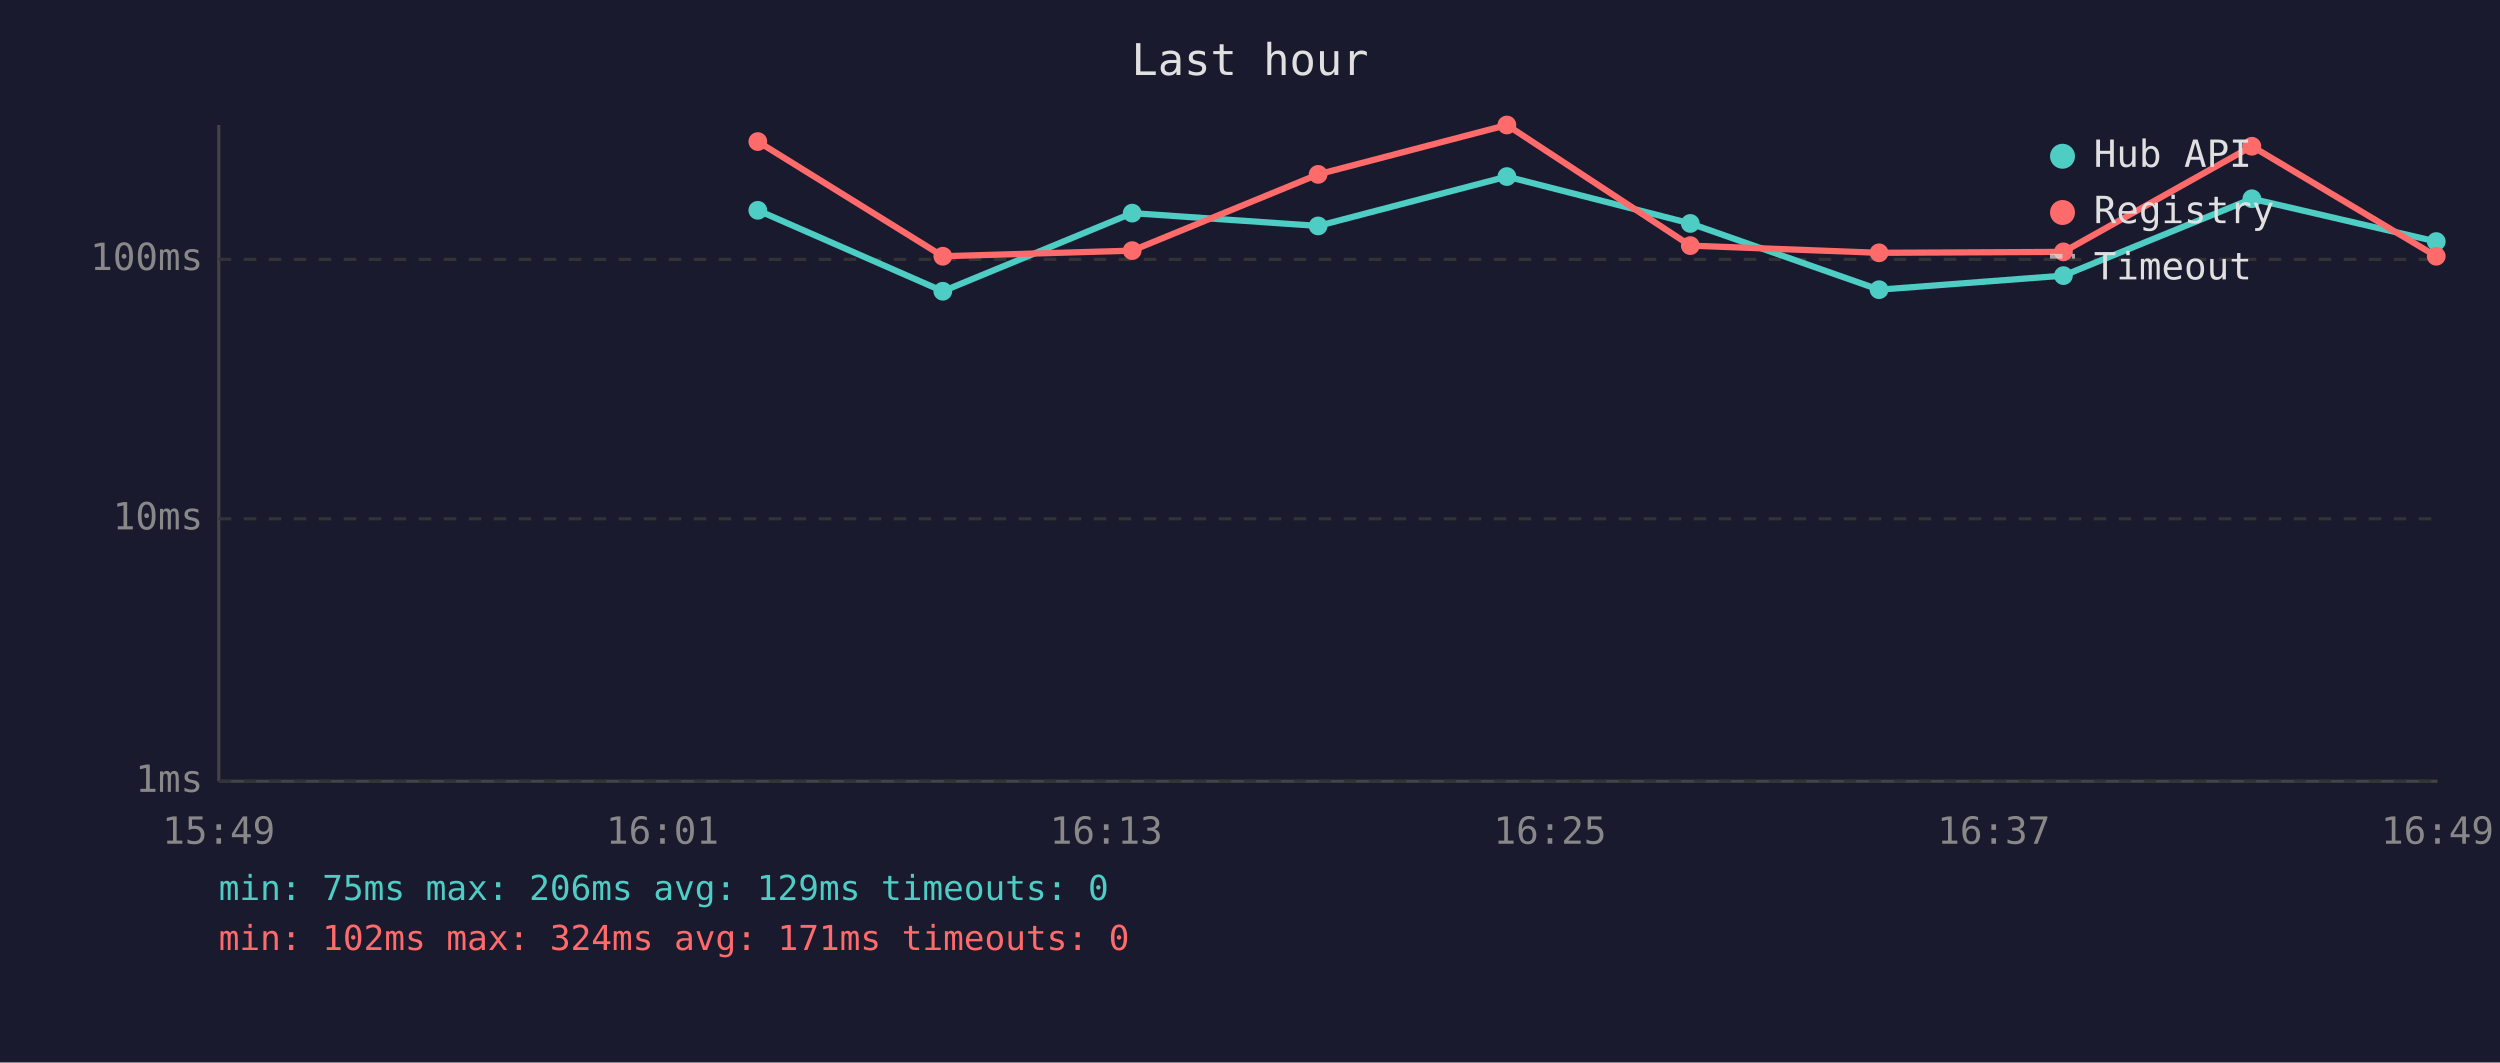
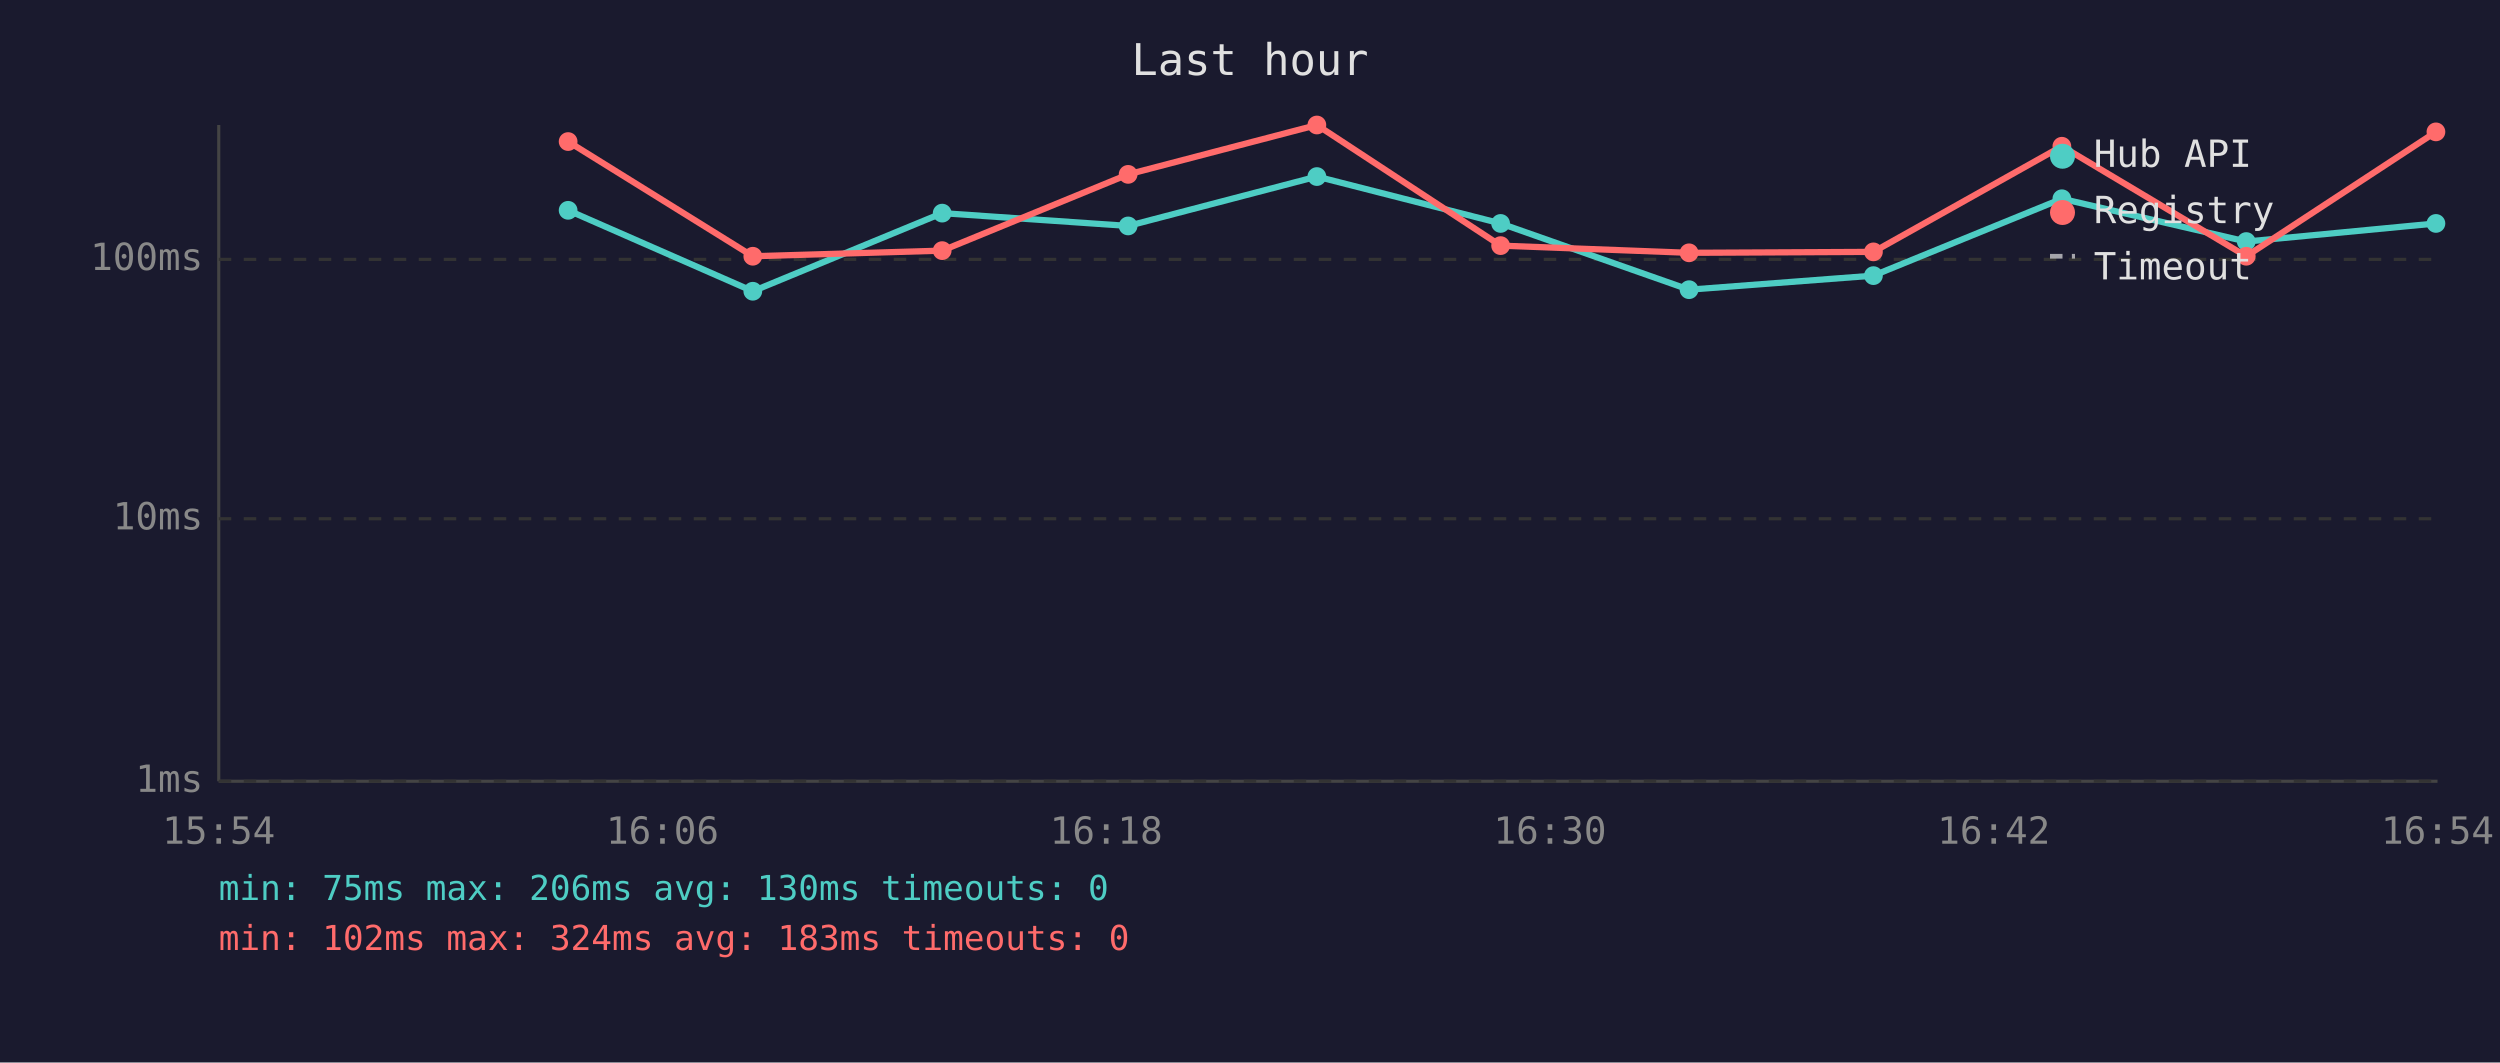
<svg xmlns="http://www.w3.org/2000/svg" viewBox="0 0 800 340" font-family="monospace" font-size="12">
  <rect width="800" height="340" fill="#1a1a2e" />
  <text x="400" y="24" fill="#e0e0e0" font-size="14" text-anchor="middle">Last hour</text>
  <line x1="70" y1="40" x2="70" y2="250" stroke="#444" stroke-width="1" />
  <line x1="70" y1="250" x2="780" y2="250" stroke="#444" stroke-width="1" />
  <line x1="70" y1="250" x2="780" y2="250" stroke="#333" stroke-width="1" stroke-dasharray="4" />
  <text x="65" y="250" fill="#888" text-anchor="end" dominant-baseline="middle">1ms</text>
  <line x1="70" y1="166" x2="780" y2="166" stroke="#333" stroke-width="1" stroke-dasharray="4" />
  <text x="65" y="166" fill="#888" text-anchor="end" dominant-baseline="middle">10ms</text>
  <line x1="70" y1="83" x2="780" y2="83" stroke="#333" stroke-width="1" stroke-dasharray="4" />
  <text x="65" y="83" fill="#888" text-anchor="end" dominant-baseline="middle">100ms</text>
-   <text x="70" y="270" fill="#888" text-anchor="middle">15:49</text>
-   <text x="212" y="270" fill="#888" text-anchor="middle">16:01</text>
-   <text x="354" y="270" fill="#888" text-anchor="middle">16:13</text>
-   <text x="496" y="270" fill="#888" text-anchor="middle">16:25</text>
-   <text x="638" y="270" fill="#888" text-anchor="middle">16:37</text>
-   <text x="780" y="270" fill="#888" text-anchor="middle">16:49</text>
-   <polyline points="242.5,67.3 301.7,93.2 362.3,68.2 421.8,72.3 482.2,56.5 540.9,71.5 601.3,92.7 660.3,88.2 720.6,63.6 779.6,77.3" fill="none" stroke="#4ecdc4" stroke-width="2" opacity="1" />
-   <circle cx="242.5" cy="67.3" r="3" fill="#4ecdc4" />
-   <circle cx="301.7" cy="93.2" r="3" fill="#4ecdc4" />
-   <circle cx="362.3" cy="68.2" r="3" fill="#4ecdc4" />
-   <circle cx="421.8" cy="72.3" r="3" fill="#4ecdc4" />
-   <circle cx="482.2" cy="56.5" r="3" fill="#4ecdc4" />
-   <circle cx="540.9" cy="71.5" r="3" fill="#4ecdc4" />
-   <circle cx="601.3" cy="92.7" r="3" fill="#4ecdc4" />
-   <circle cx="660.3" cy="88.2" r="3" fill="#4ecdc4" />
-   <circle cx="720.6" cy="63.6" r="3" fill="#4ecdc4" />
-   <circle cx="779.6" cy="77.3" r="3" fill="#4ecdc4" />
-   <polyline points="242.5,45.3 301.7,82.0 362.3,80.2 421.8,55.8 482.2,40.0 540.9,78.6 601.3,80.9 660.3,80.6 720.6,46.8 779.6,82.0" fill="none" stroke="#ff6b6b" stroke-width="2" opacity="1" />
-   <circle cx="242.5" cy="45.3" r="3" fill="#ff6b6b" />
-   <circle cx="301.7" cy="82.0" r="3" fill="#ff6b6b" />
-   <circle cx="362.3" cy="80.2" r="3" fill="#ff6b6b" />
-   <circle cx="421.8" cy="55.8" r="3" fill="#ff6b6b" />
-   <circle cx="482.2" cy="40.0" r="3" fill="#ff6b6b" />
-   <circle cx="540.9" cy="78.6" r="3" fill="#ff6b6b" />
-   <circle cx="601.3" cy="80.9" r="3" fill="#ff6b6b" />
-   <circle cx="660.3" cy="80.6" r="3" fill="#ff6b6b" />
-   <circle cx="720.6" cy="46.8" r="3" fill="#ff6b6b" />
-   <circle cx="779.6" cy="82.0" r="3" fill="#ff6b6b" />
+   <text x="70" y="270" fill="#888" text-anchor="middle">15:54</text>
+   <text x="212" y="270" fill="#888" text-anchor="middle">16:06</text>
+   <text x="354" y="270" fill="#888" text-anchor="middle">16:18</text>
+   <text x="496" y="270" fill="#888" text-anchor="middle">16:30</text>
+   <text x="638" y="270" fill="#888" text-anchor="middle">16:42</text>
+   <text x="780" y="270" fill="#888" text-anchor="middle">16:54</text>
+   <polyline points="181.8,67.3 240.9,93.2 301.5,68.2 361.0,72.3 421.4,56.5 480.2,71.5 540.5,92.7 599.5,88.2 659.8,63.6 718.8,77.3 779.5,71.5" fill="none" stroke="#4ecdc4" stroke-width="2" opacity="1" />
+   <circle cx="181.8" cy="67.3" r="3" fill="#4ecdc4" />
+   <circle cx="240.9" cy="93.2" r="3" fill="#4ecdc4" />
+   <circle cx="301.5" cy="68.2" r="3" fill="#4ecdc4" />
+   <circle cx="361.0" cy="72.3" r="3" fill="#4ecdc4" />
+   <circle cx="421.4" cy="56.5" r="3" fill="#4ecdc4" />
+   <circle cx="480.2" cy="71.5" r="3" fill="#4ecdc4" />
+   <circle cx="540.5" cy="92.7" r="3" fill="#4ecdc4" />
+   <circle cx="599.5" cy="88.2" r="3" fill="#4ecdc4" />
+   <circle cx="659.8" cy="63.6" r="3" fill="#4ecdc4" />
+   <circle cx="718.8" cy="77.3" r="3" fill="#4ecdc4" />
+   <circle cx="779.5" cy="71.5" r="3" fill="#4ecdc4" />
+   <polyline points="181.8,45.3 240.9,82.0 301.5,80.2 361.0,55.8 421.4,40.0 480.2,78.6 540.5,80.9 599.5,80.6 659.8,46.8 718.8,82.0 779.5,42.2" fill="none" stroke="#ff6b6b" stroke-width="2" opacity="1" />
+   <circle cx="181.8" cy="45.3" r="3" fill="#ff6b6b" />
+   <circle cx="240.9" cy="82.0" r="3" fill="#ff6b6b" />
+   <circle cx="301.5" cy="80.2" r="3" fill="#ff6b6b" />
+   <circle cx="361.0" cy="55.8" r="3" fill="#ff6b6b" />
+   <circle cx="421.4" cy="40.0" r="3" fill="#ff6b6b" />
+   <circle cx="480.2" cy="78.6" r="3" fill="#ff6b6b" />
+   <circle cx="540.5" cy="80.9" r="3" fill="#ff6b6b" />
+   <circle cx="599.5" cy="80.6" r="3" fill="#ff6b6b" />
+   <circle cx="659.8" cy="46.8" r="3" fill="#ff6b6b" />
+   <circle cx="718.8" cy="82.0" r="3" fill="#ff6b6b" />
+   <circle cx="779.5" cy="42.2" r="3" fill="#ff6b6b" />
  <circle cx="660" cy="50" r="4" fill="#4ecdc4" />
  <text x="670" y="50" fill="#e0e0e0" dominant-baseline="middle">Hub API</text>
  <circle cx="660" cy="68" r="4" fill="#ff6b6b" />
  <text x="670" y="68" fill="#e0e0e0" dominant-baseline="middle">Registry</text>
  <line x1="656" y1="82" x2="664" y2="82" stroke="#e0e0e0" stroke-width="1.5" stroke-dasharray="4,3" opacity="0.7" />
  <text x="670" y="86" fill="#e0e0e0" dominant-baseline="middle">Timeout</text>
-   <text x="70" y="288" fill="#4ecdc4" font-size="11">min: 75ms  max: 206ms  avg: 129ms  timeouts: 0</text>
-   <text x="70" y="304" fill="#ff6b6b" font-size="11">min: 102ms  max: 324ms  avg: 171ms  timeouts: 0</text>
+   <text x="70" y="288" fill="#4ecdc4" font-size="11">min: 75ms  max: 206ms  avg: 130ms  timeouts: 0</text>
+   <text x="70" y="304" fill="#ff6b6b" font-size="11">min: 102ms  max: 324ms  avg: 183ms  timeouts: 0</text>
</svg>
